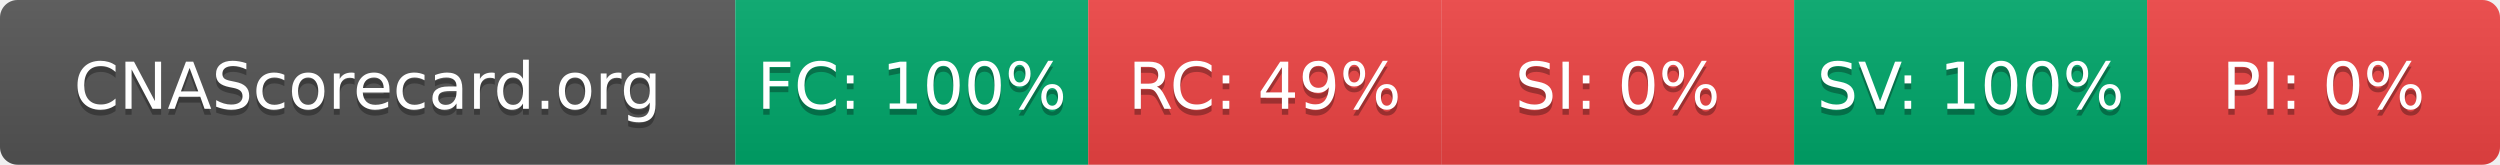
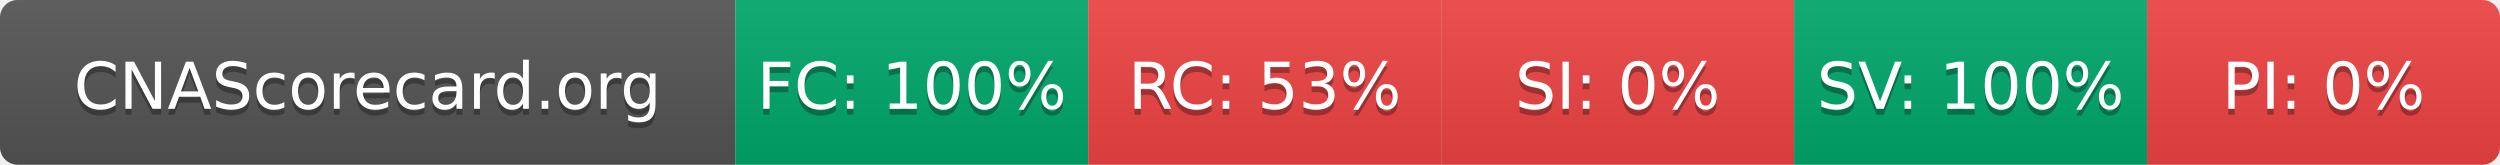
- <svg xmlns="http://www.w3.org/2000/svg" width="425" height="28" role="img" aria-label="CNAScorecard.org: FC:100% RC:49% SI:0% SV:100% PI:0%">
+ <svg xmlns="http://www.w3.org/2000/svg" width="425" height="28" role="img" aria-label="CNAScorecard.org: FC:100% RC:53% SI:0% SV:100% PI:0%">
  <linearGradient id="s" x2="0" y2="100%">
    <stop offset="0" stop-color="#bbb" stop-opacity=".1" />
    <stop offset="1" stop-opacity=".1" />
  </linearGradient>
  <clipPath id="r">
    <rect width="425" height="28" rx="3" fill="#fff" />
  </clipPath>
  <g clip-path="url(#r)">
    <rect width="125" height="28" fill="#555" />
    <rect x="125" width="60" height="28" fill="#00A86B" />
    <rect x="185" width="60" height="28" fill="#EF4444" />
    <rect x="245" width="60" height="28" fill="#EF4444" />
    <rect x="305" width="60" height="28" fill="#00A86B" />
    <rect x="365" width="60" height="28" fill="#EF4444" />
    <rect width="425" height="28" fill="url(#s)" />
  </g>
  <g fill="#fff" text-anchor="middle" font-family="Verdana,Geneva,DejaVu Sans,sans-serif" text-rendering="geometricPrecision" font-size="110">
    <text aria-hidden="true" x="625" y="195" fill="#010101" fill-opacity=".3" transform="scale(.1)" textLength="1050">CNAScorecard.org</text>
    <text x="625" y="185" transform="scale(.1)" fill="#fff" textLength="1050">CNAScorecard.org</text>
    <text aria-hidden="true" x="1550" y="195" fill="#010101" fill-opacity=".3" transform="scale(.1)" textLength="440">FC: 100%</text>
    <text x="1550" y="185" transform="scale(.1)" fill="#fff" textLength="440">FC: 100%</text>
-     <text aria-hidden="true" x="2150" y="195" fill="#010101" fill-opacity=".3" transform="scale(.1)" textLength="385">RC: 49%</text>
-     <text x="2150" y="185" transform="scale(.1)" fill="#fff" textLength="385">RC: 49%</text>
+     <text aria-hidden="true" x="2150" y="195" fill="#010101" fill-opacity=".3" transform="scale(.1)" textLength="385">RC: 53%</text>
+     <text x="2150" y="185" transform="scale(.1)" fill="#fff" textLength="385">RC: 53%</text>
    <text aria-hidden="true" x="2750" y="195" fill="#010101" fill-opacity=".3" transform="scale(.1)" textLength="330">SI: 0%</text>
    <text x="2750" y="185" transform="scale(.1)" fill="#fff" textLength="330">SI: 0%</text>
    <text aria-hidden="true" x="3350" y="195" fill="#010101" fill-opacity=".3" transform="scale(.1)" textLength="440">SV: 100%</text>
    <text x="3350" y="185" transform="scale(.1)" fill="#fff" textLength="440">SV: 100%</text>
    <text aria-hidden="true" x="3950" y="195" fill="#010101" fill-opacity=".3" transform="scale(.1)" textLength="330">PI: 0%</text>
    <text x="3950" y="185" transform="scale(.1)" fill="#fff" textLength="330">PI: 0%</text>
  </g>
</svg>
